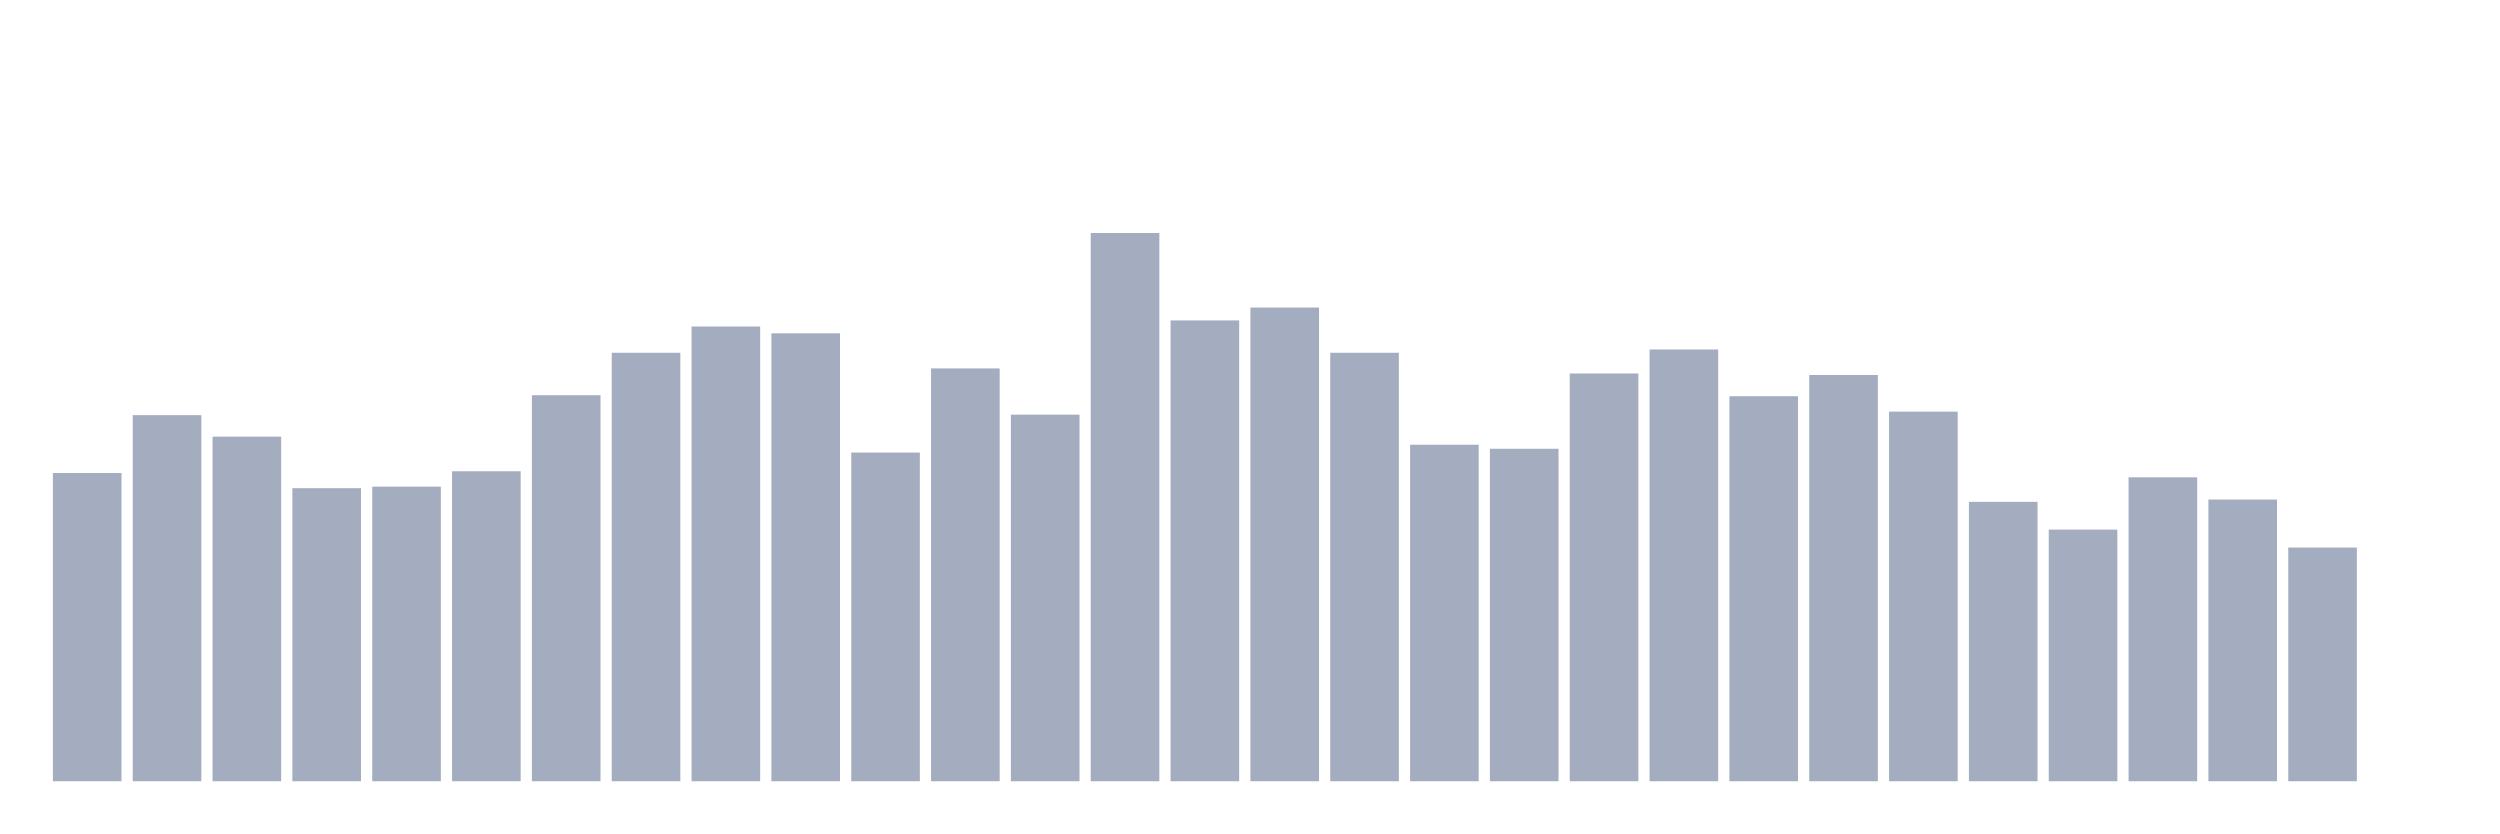
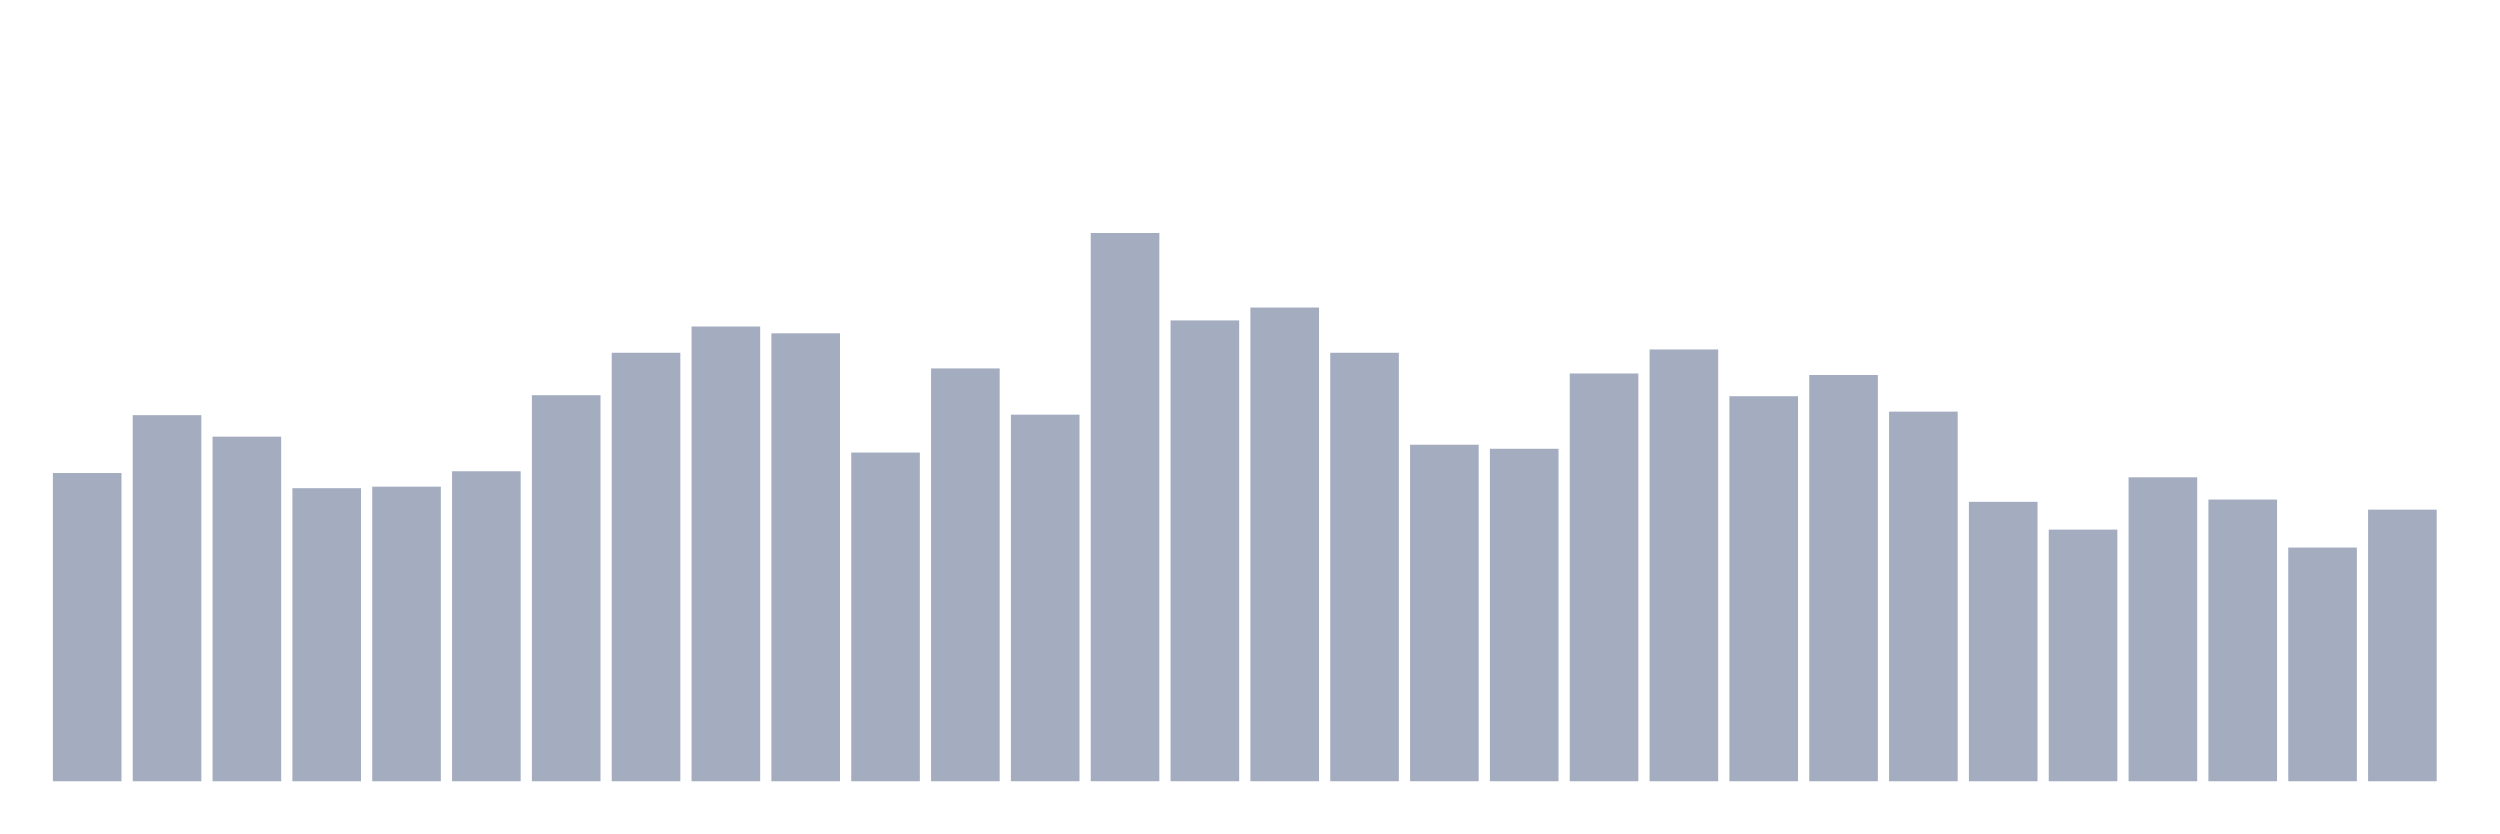
<svg xmlns="http://www.w3.org/2000/svg" viewBox="0 0 480 160">
  <g transform="translate(10,10)">
    <rect class="bar" x="0.153" width="13.175" y="80.82" height="59.18" fill="rgb(164,173,192)" />
    <rect class="bar" x="15.482" width="13.175" y="69.711" height="70.289" fill="rgb(164,173,192)" />
    <rect class="bar" x="30.81" width="13.175" y="73.835" height="66.165" fill="rgb(164,173,192)" />
    <rect class="bar" x="46.138" width="13.175" y="83.73" height="56.27" fill="rgb(164,173,192)" />
    <rect class="bar" x="61.466" width="13.175" y="83.439" height="56.561" fill="rgb(164,173,192)" />
    <rect class="bar" x="76.794" width="13.175" y="80.48" height="59.52" fill="rgb(164,173,192)" />
    <rect class="bar" x="92.123" width="13.175" y="65.879" height="74.121" fill="rgb(164,173,192)" />
    <rect class="bar" x="107.451" width="13.175" y="57.73" height="82.27" fill="rgb(164,173,192)" />
    <rect class="bar" x="122.779" width="13.175" y="52.685" height="87.315" fill="rgb(164,173,192)" />
    <rect class="bar" x="138.107" width="13.175" y="53.995" height="86.005" fill="rgb(164,173,192)" />
    <rect class="bar" x="153.436" width="13.175" y="76.891" height="63.109" fill="rgb(164,173,192)" />
    <rect class="bar" x="168.764" width="13.175" y="60.737" height="79.263" fill="rgb(164,173,192)" />
    <rect class="bar" x="184.092" width="13.175" y="69.614" height="70.386" fill="rgb(164,173,192)" />
    <rect class="bar" x="199.42" width="13.175" y="34.737" height="105.263" fill="rgb(164,173,192)" />
    <rect class="bar" x="214.748" width="13.175" y="51.521" height="88.479" fill="rgb(164,173,192)" />
    <rect class="bar" x="230.077" width="13.175" y="49.047" height="90.953" fill="rgb(164,173,192)" />
    <rect class="bar" x="245.405" width="13.175" y="57.73" height="82.27" fill="rgb(164,173,192)" />
    <rect class="bar" x="260.733" width="13.175" y="75.387" height="64.613" fill="rgb(164,173,192)" />
    <rect class="bar" x="276.061" width="13.175" y="76.163" height="63.837" fill="rgb(164,173,192)" />
    <rect class="bar" x="291.39" width="13.175" y="61.707" height="78.293" fill="rgb(164,173,192)" />
    <rect class="bar" x="306.718" width="13.175" y="57.099" height="82.901" fill="rgb(164,173,192)" />
    <rect class="bar" x="322.046" width="13.175" y="66.073" height="73.927" fill="rgb(164,173,192)" />
    <rect class="bar" x="337.374" width="13.175" y="61.999" height="78.001" fill="rgb(164,173,192)" />
    <rect class="bar" x="352.702" width="13.175" y="69.032" height="70.968" fill="rgb(164,173,192)" />
    <rect class="bar" x="368.031" width="13.175" y="86.35" height="53.65" fill="rgb(164,173,192)" />
    <rect class="bar" x="383.359" width="13.175" y="91.686" height="48.314" fill="rgb(164,173,192)" />
    <rect class="bar" x="398.687" width="13.175" y="81.644" height="58.356" fill="rgb(164,173,192)" />
    <rect class="bar" x="414.015" width="13.175" y="85.913" height="54.087" fill="rgb(164,173,192)" />
    <rect class="bar" x="429.344" width="13.175" y="95.13" height="44.87" fill="rgb(164,173,192)" />
-     <rect class="bar" x="444.672" width="13.175" y="140" height="0" fill="rgb(164,173,192)" />
+     <rect class="bar" x="444.672" width="13.175" y="87.854" height="52.146" fill="rgb(164,173,192)" />
  </g>
</svg>
